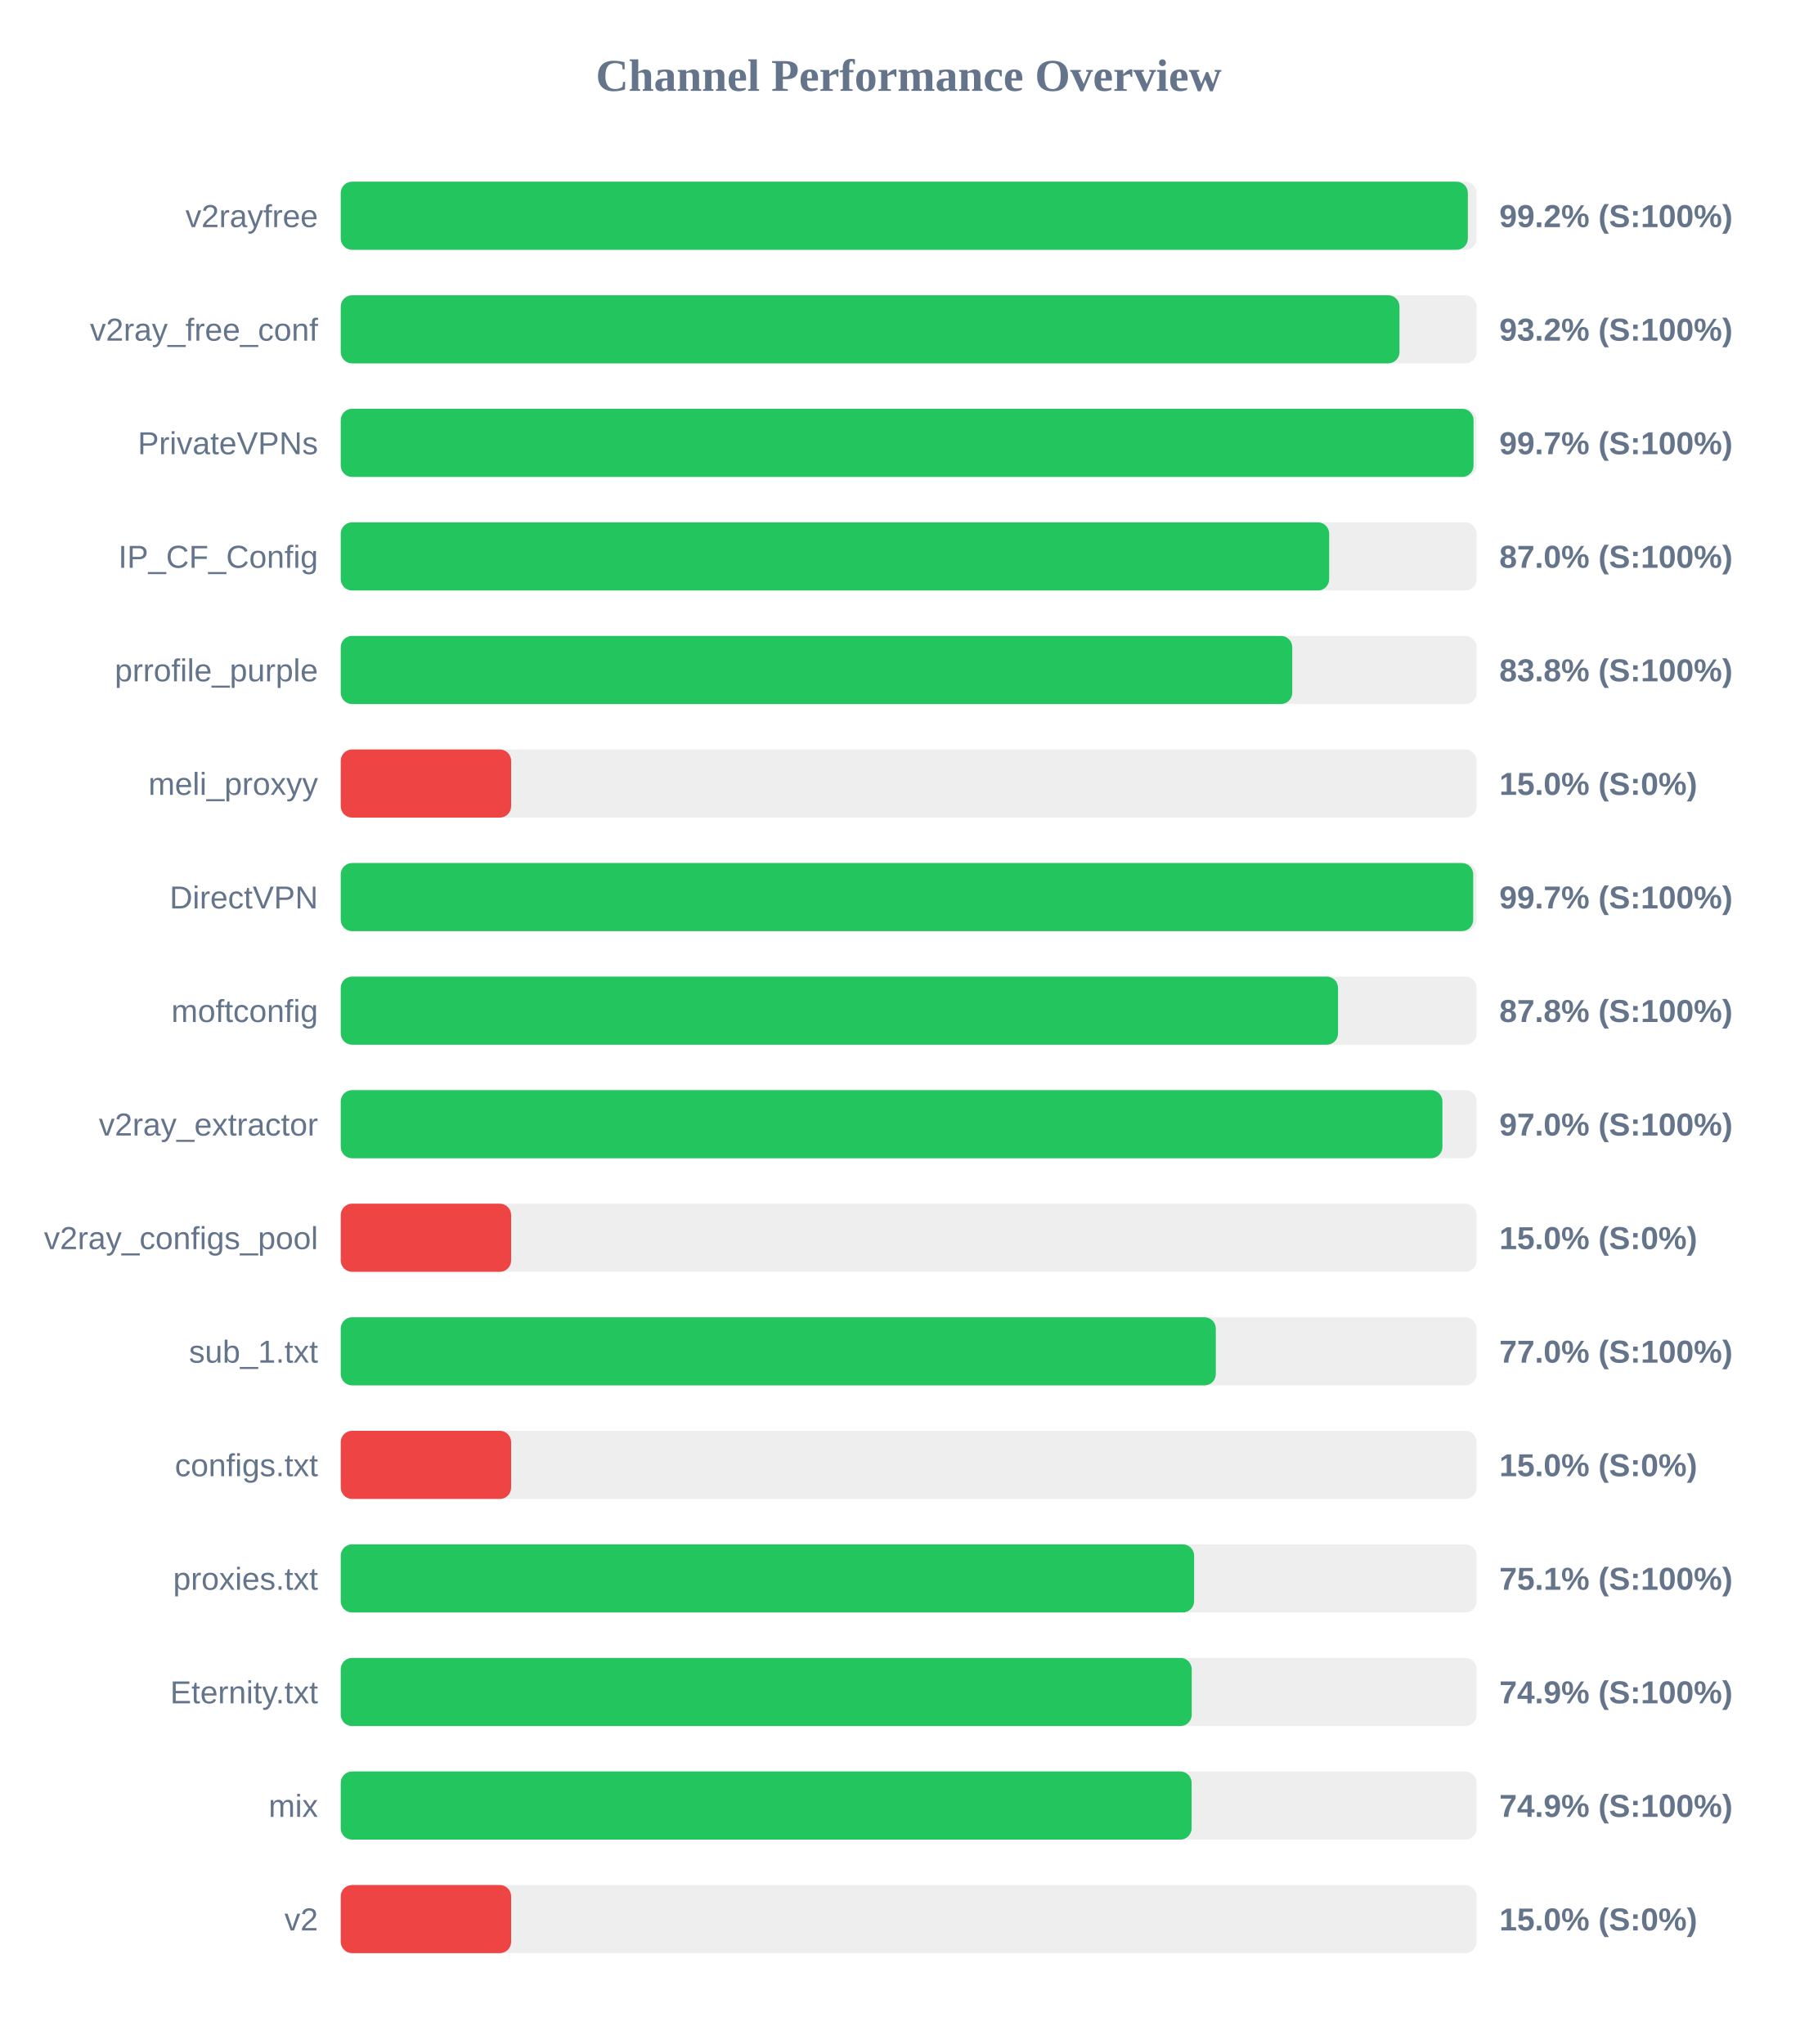
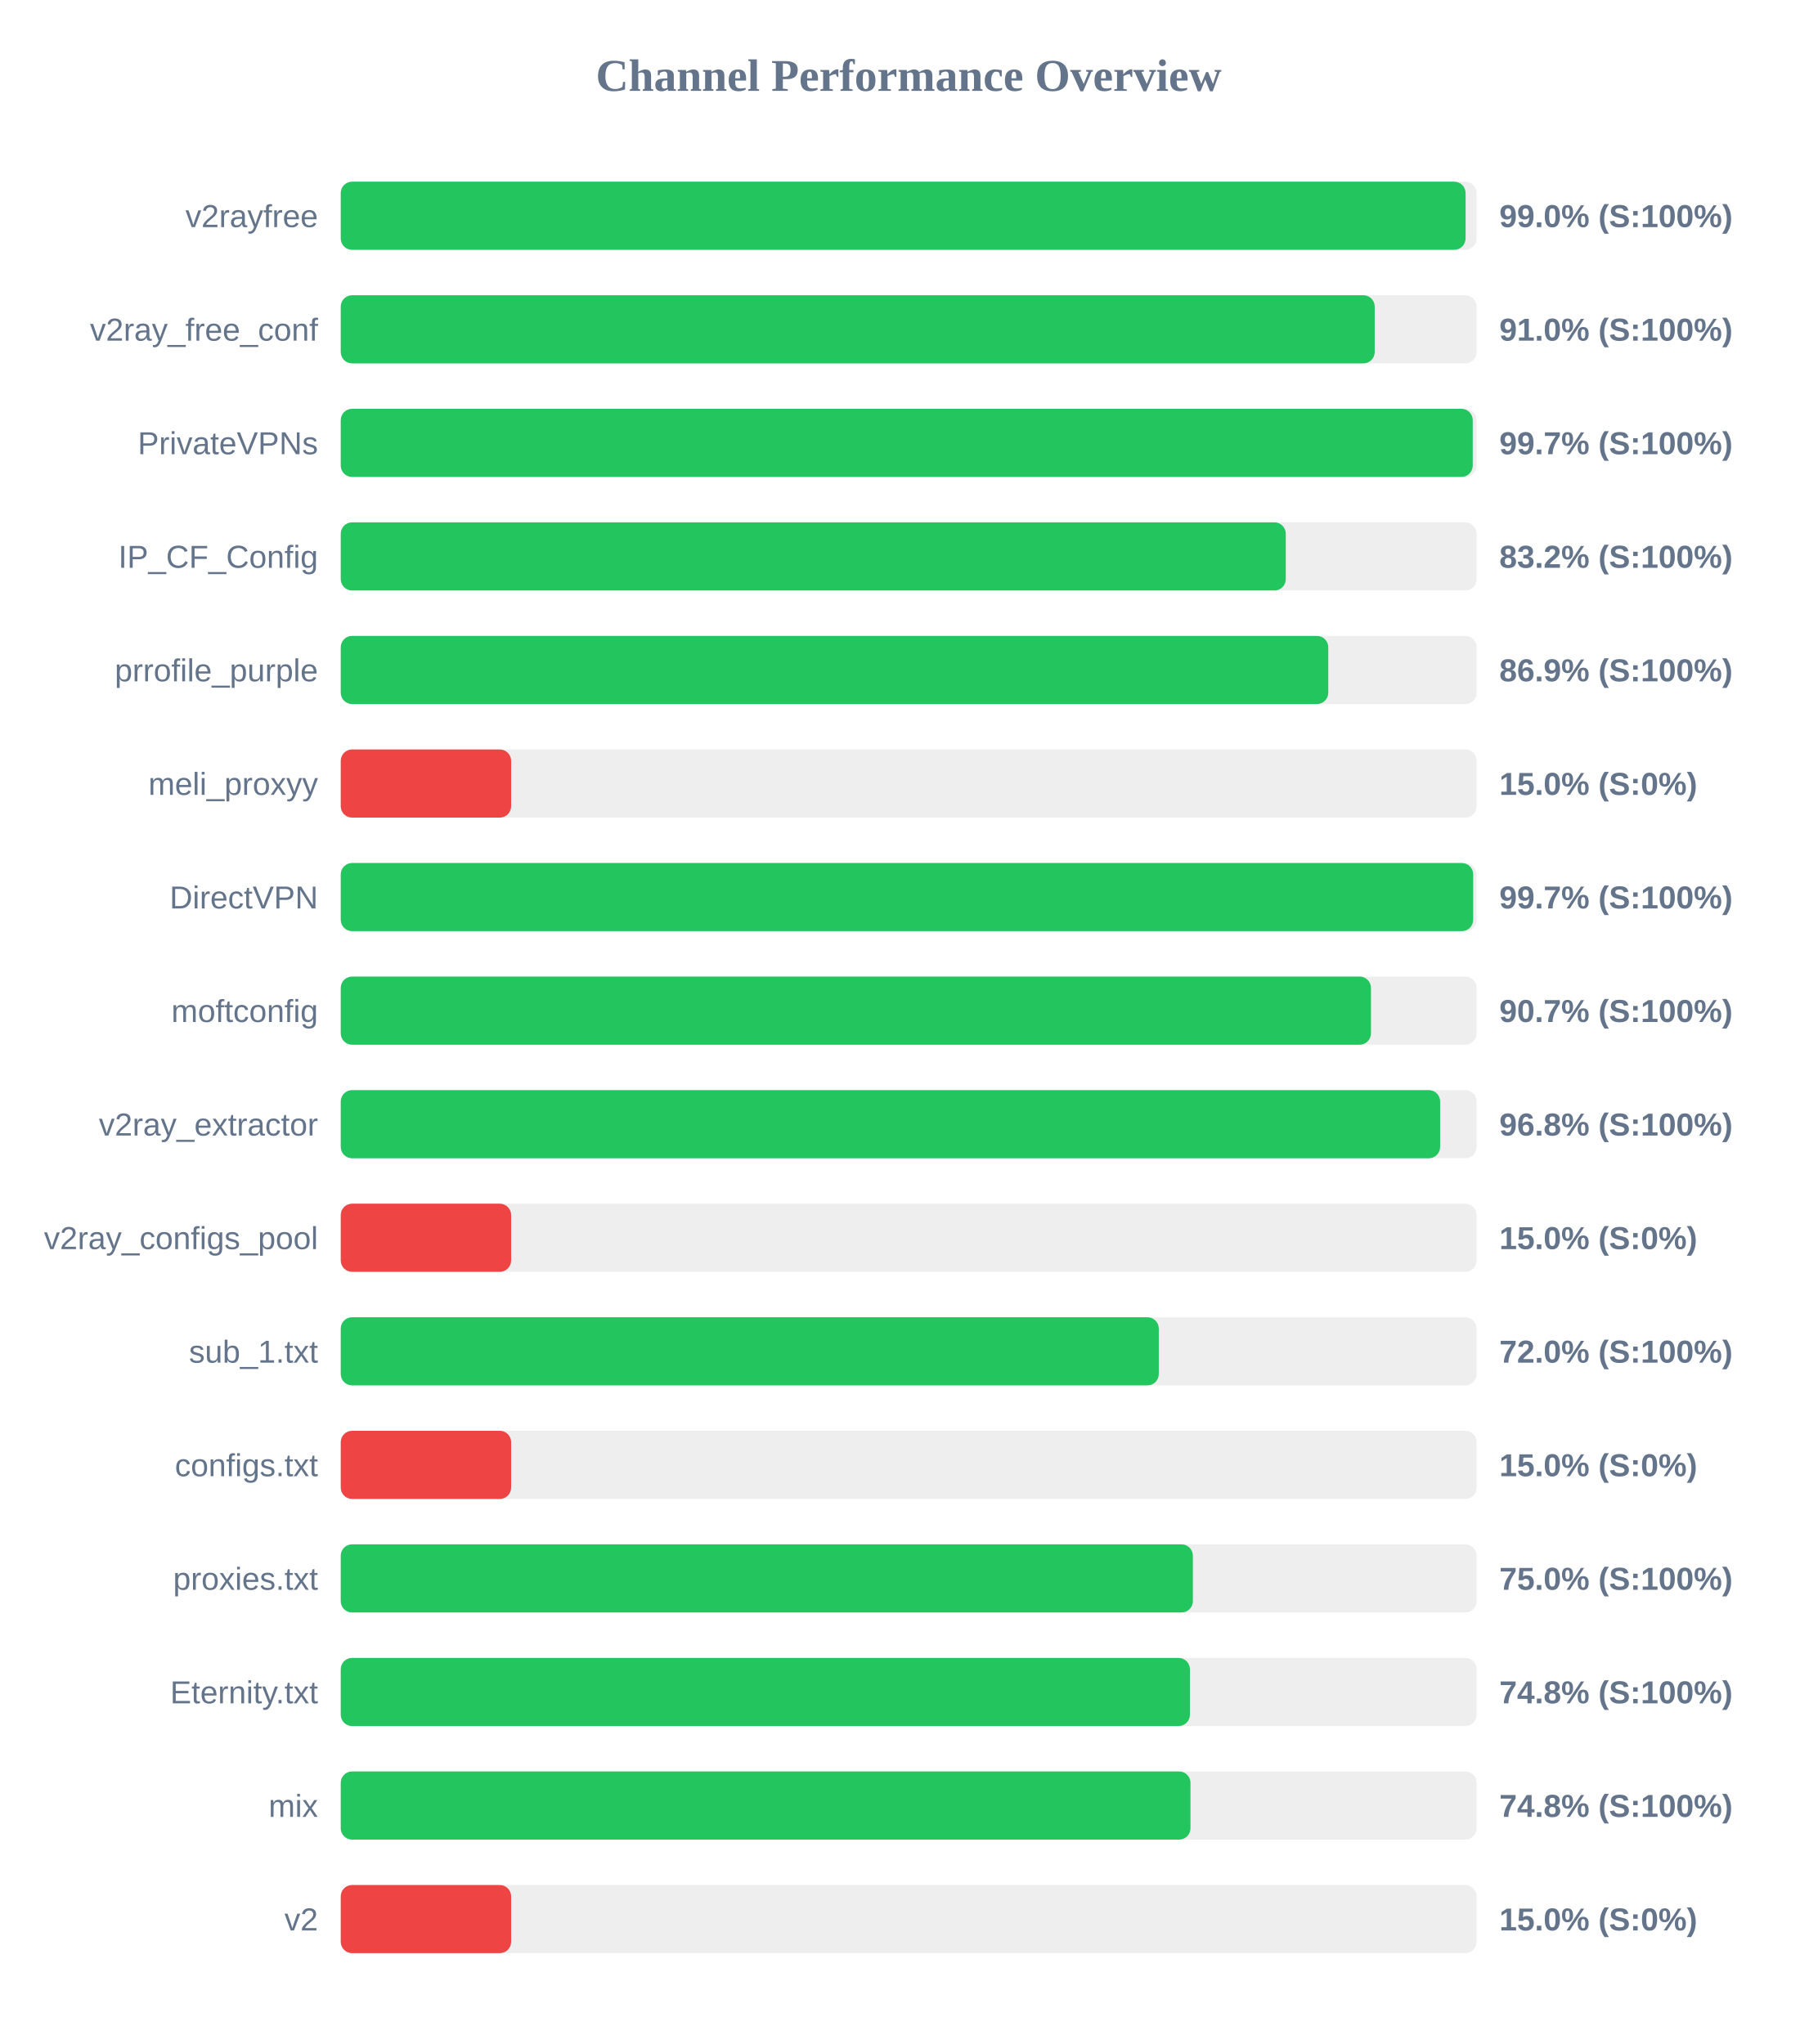
<svg xmlns="http://www.w3.org/2000/svg" width="800" height="900" version="1.1">
  <style>
        .row { font: 14px Arial; fill: #64748b; }
        .score { font: bold 14px Arial; fill: #64748b; }
    </style>
  <text x="400" y="40" text-anchor="middle" font-size="20px" font-weight="bold" fill="#64748b">Channel Performance Overview</text>
  <rect x="150" y="80" width="500" height="30" fill="#eee" rx="5" />
-   <rect x="150" y="80" width="496.15" height="30" fill="#22c55e" rx="5" />
+   <rect x="150" y="80" width="495.15" height="30" fill="#22c55e" rx="5" />
  <text x="140" y="100" text-anchor="end" class="row">v2rayfree</text>
-   <text x="660" y="100" text-anchor="start" class="score">99.2% (S:100%)</text>
+   <text x="660" y="100" text-anchor="start" class="score">99.0% (S:100%)</text>
  <rect x="150" y="130" width="500" height="30" fill="#eee" rx="5" />
-   <rect x="150" y="130" width="466.05" height="30" fill="#22c55e" rx="5" />
+   <rect x="150" y="130" width="455.15" height="30" fill="#22c55e" rx="5" />
  <text x="140" y="150" text-anchor="end" class="row">v2ray_free_conf</text>
-   <text x="660" y="150" text-anchor="start" class="score">93.2% (S:100%)</text>
+   <text x="660" y="150" text-anchor="start" class="score">91.0% (S:100%)</text>
  <rect x="150" y="180" width="500" height="30" fill="#eee" rx="5" />
-   <rect x="150" y="180" width="498.65" height="30" fill="#22c55e" rx="5" />
+   <rect x="150" y="180" width="498.3" height="30" fill="#22c55e" rx="5" />
  <text x="140" y="200" text-anchor="end" class="row">PrivateVPNs</text>
  <text x="660" y="200" text-anchor="start" class="score">99.7% (S:100%)</text>
  <rect x="150" y="230" width="500" height="30" fill="#eee" rx="5" />
-   <rect x="150" y="230" width="435.1" height="30" fill="#22c55e" rx="5" />
+   <rect x="150" y="230" width="416.0" height="30" fill="#22c55e" rx="5" />
  <text x="140" y="250" text-anchor="end" class="row">IP_CF_Config</text>
-   <text x="660" y="250" text-anchor="start" class="score">87.0% (S:100%)</text>
+   <text x="660" y="250" text-anchor="start" class="score">83.2% (S:100%)</text>
  <rect x="150" y="280" width="500" height="30" fill="#eee" rx="5" />
-   <rect x="150" y="280" width="418.85" height="30" fill="#22c55e" rx="5" />
+   <rect x="150" y="280" width="434.7" height="30" fill="#22c55e" rx="5" />
  <text x="140" y="300" text-anchor="end" class="row">prrofile_purple</text>
-   <text x="660" y="300" text-anchor="start" class="score">83.8% (S:100%)</text>
+   <text x="660" y="300" text-anchor="start" class="score">86.9% (S:100%)</text>
  <rect x="150" y="330" width="500" height="30" fill="#eee" rx="5" />
  <rect x="150" y="330" width="75.0" height="30" fill="#ef4444" rx="5" />
  <text x="140" y="350" text-anchor="end" class="row">meli_proxyy</text>
  <text x="660" y="350" text-anchor="start" class="score">15.0% (S:0%)</text>
  <rect x="150" y="380" width="500" height="30" fill="#eee" rx="5" />
  <rect x="150" y="380" width="498.5" height="30" fill="#22c55e" rx="5" />
  <text x="140" y="400" text-anchor="end" class="row">DirectVPN</text>
  <text x="660" y="400" text-anchor="start" class="score">99.7% (S:100%)</text>
  <rect x="150" y="430" width="500" height="30" fill="#eee" rx="5" />
-   <rect x="150" y="430" width="439.0" height="30" fill="#22c55e" rx="5" />
+   <rect x="150" y="430" width="453.5" height="30" fill="#22c55e" rx="5" />
  <text x="140" y="450" text-anchor="end" class="row">moftconfig</text>
-   <text x="660" y="450" text-anchor="start" class="score">87.8% (S:100%)</text>
+   <text x="660" y="450" text-anchor="start" class="score">90.7% (S:100%)</text>
  <rect x="150" y="480" width="500" height="30" fill="#eee" rx="5" />
-   <rect x="150" y="480" width="484.95" height="30" fill="#22c55e" rx="5" />
+   <rect x="150" y="480" width="483.95" height="30" fill="#22c55e" rx="5" />
  <text x="140" y="500" text-anchor="end" class="row">v2ray_extractor</text>
-   <text x="660" y="500" text-anchor="start" class="score">97.0% (S:100%)</text>
+   <text x="660" y="500" text-anchor="start" class="score">96.8% (S:100%)</text>
  <rect x="150" y="530" width="500" height="30" fill="#eee" rx="5" />
  <rect x="150" y="530" width="75.0" height="30" fill="#ef4444" rx="5" />
  <text x="140" y="550" text-anchor="end" class="row">v2ray_configs_pool</text>
  <text x="660" y="550" text-anchor="start" class="score">15.0% (S:0%)</text>
  <rect x="150" y="580" width="500" height="30" fill="#eee" rx="5" />
-   <rect x="150" y="580" width="385.2" height="30" fill="#22c55e" rx="5" />
+   <rect x="150" y="580" width="360.1" height="30" fill="#22c55e" rx="5" />
  <text x="140" y="600" text-anchor="end" class="row">sub_1.txt</text>
-   <text x="660" y="600" text-anchor="start" class="score">77.0% (S:100%)</text>
+   <text x="660" y="600" text-anchor="start" class="score">72.0% (S:100%)</text>
  <rect x="150" y="630" width="500" height="30" fill="#eee" rx="5" />
  <rect x="150" y="630" width="75.0" height="30" fill="#ef4444" rx="5" />
  <text x="140" y="650" text-anchor="end" class="row">configs.txt</text>
  <text x="660" y="650" text-anchor="start" class="score">15.0% (S:0%)</text>
  <rect x="150" y="680" width="500" height="30" fill="#eee" rx="5" />
-   <rect x="150" y="680" width="375.65" height="30" fill="#22c55e" rx="5" />
+   <rect x="150" y="680" width="375.1" height="30" fill="#22c55e" rx="5" />
  <text x="140" y="700" text-anchor="end" class="row">proxies.txt</text>
-   <text x="660" y="700" text-anchor="start" class="score">75.1% (S:100%)</text>
+   <text x="660" y="700" text-anchor="start" class="score">75.0% (S:100%)</text>
  <rect x="150" y="730" width="500" height="30" fill="#eee" rx="5" />
-   <rect x="150" y="730" width="374.6" height="30" fill="#22c55e" rx="5" />
+   <rect x="150" y="730" width="373.8" height="30" fill="#22c55e" rx="5" />
  <text x="140" y="750" text-anchor="end" class="row">Eternity.txt</text>
-   <text x="660" y="750" text-anchor="start" class="score">74.9% (S:100%)</text>
+   <text x="660" y="750" text-anchor="start" class="score">74.8% (S:100%)</text>
  <rect x="150" y="780" width="500" height="30" fill="#eee" rx="5" />
-   <rect x="150" y="780" width="374.55" height="30" fill="#22c55e" rx="5" />
+   <rect x="150" y="780" width="374.05" height="30" fill="#22c55e" rx="5" />
  <text x="140" y="800" text-anchor="end" class="row">mix</text>
-   <text x="660" y="800" text-anchor="start" class="score">74.9% (S:100%)</text>
+   <text x="660" y="800" text-anchor="start" class="score">74.8% (S:100%)</text>
  <rect x="150" y="830" width="500" height="30" fill="#eee" rx="5" />
  <rect x="150" y="830" width="75.0" height="30" fill="#ef4444" rx="5" />
  <text x="140" y="850" text-anchor="end" class="row">v2</text>
  <text x="660" y="850" text-anchor="start" class="score">15.0% (S:0%)</text>
</svg>
